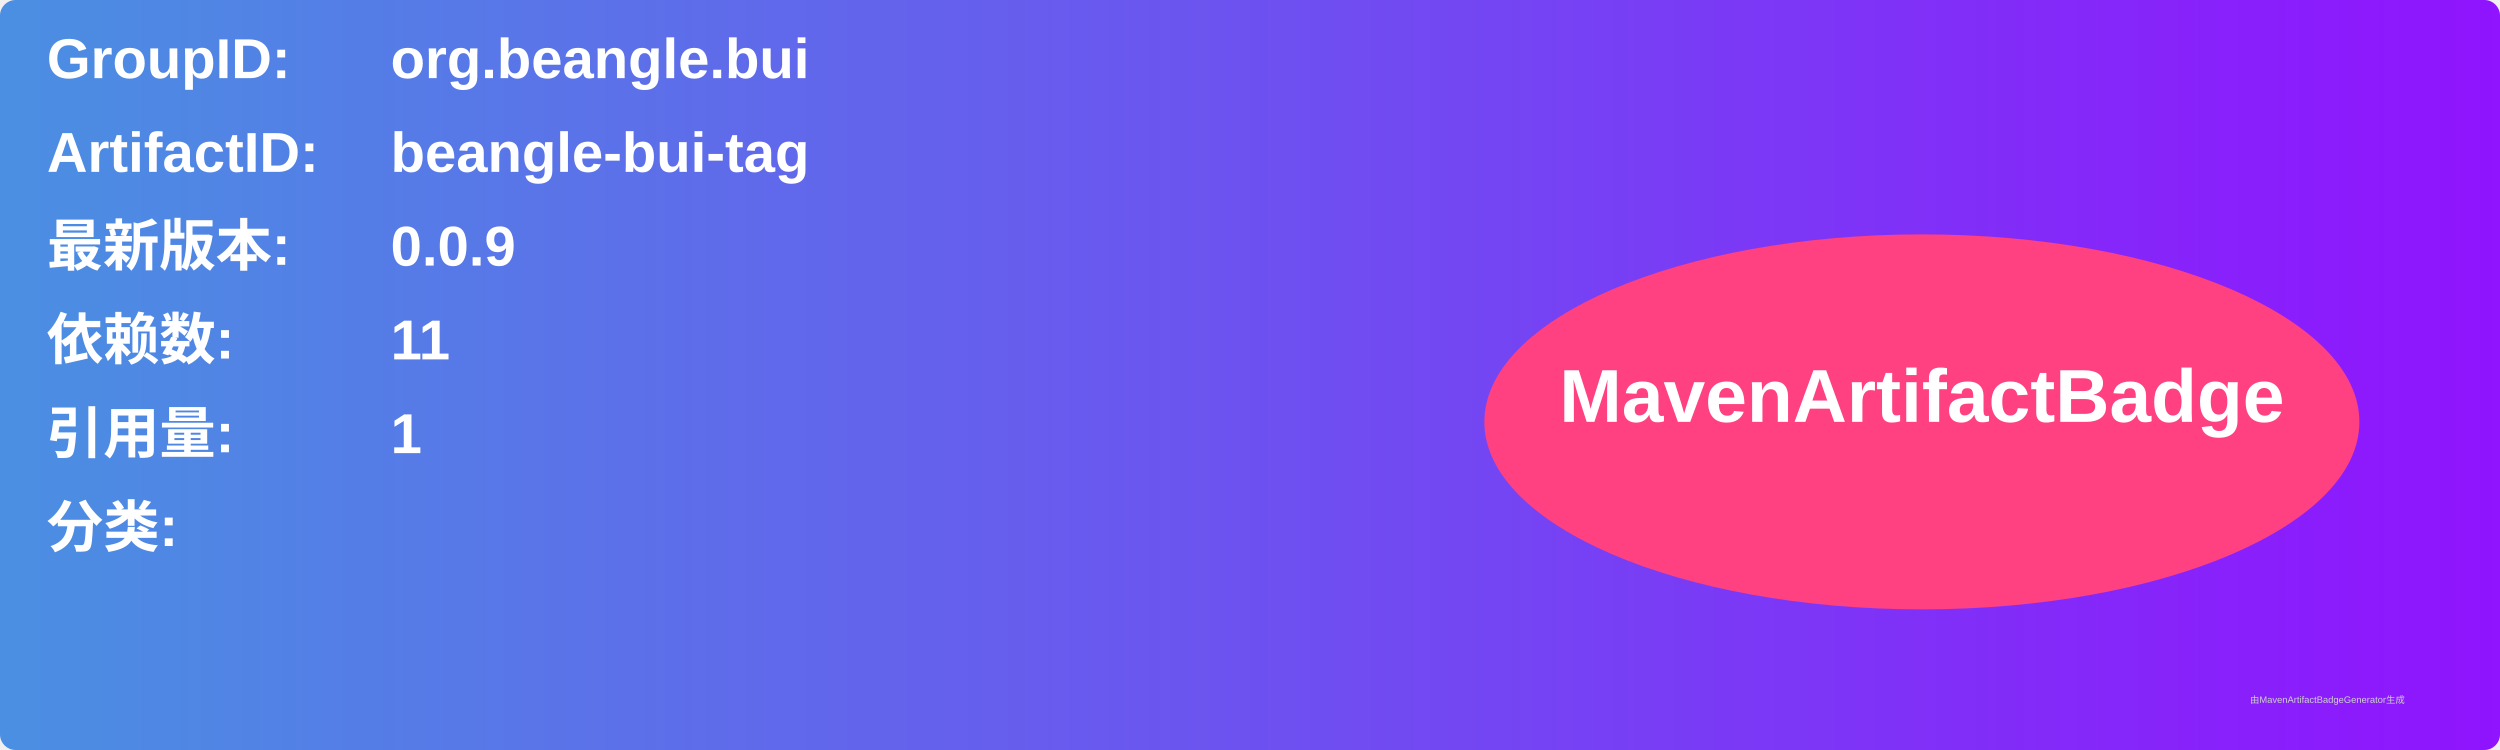
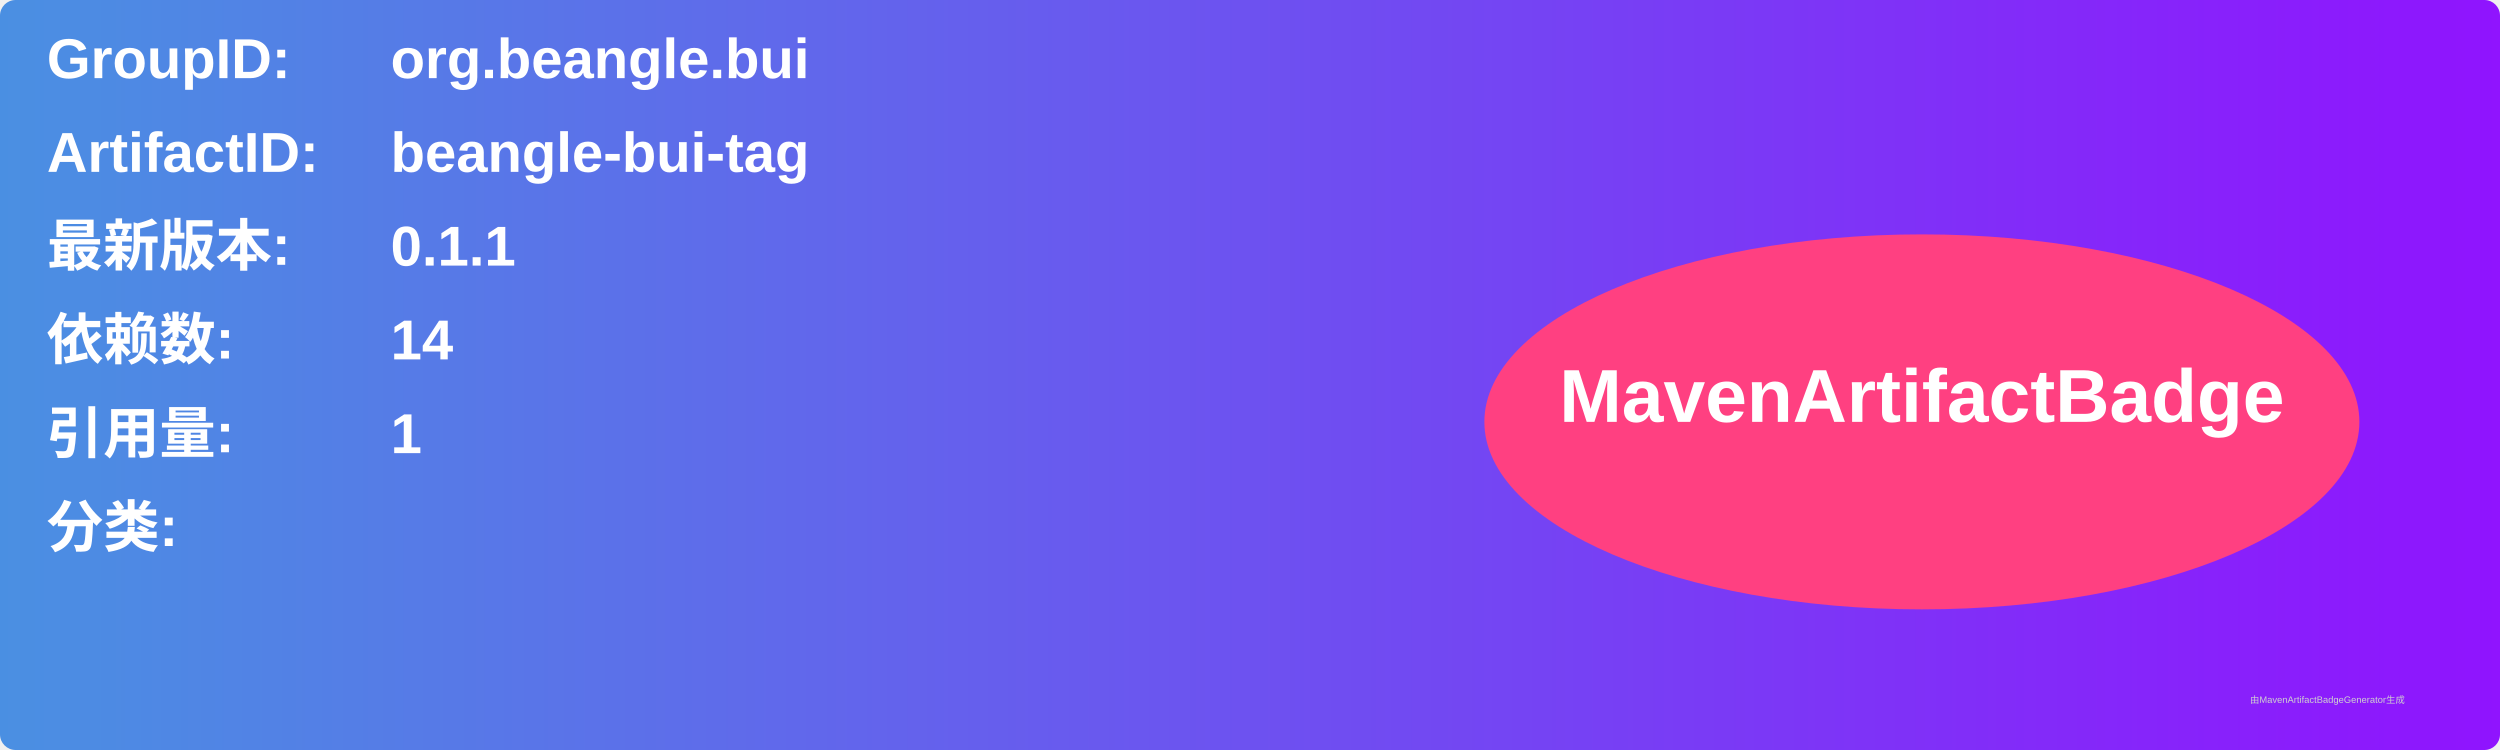
<svg xmlns="http://www.w3.org/2000/svg" width="800" height="240" viewBox="0 0 800 240">
  <linearGradient id="grad" x1="0%" y1="0%" x2="100%" y2="0%">
    <stop offset="0%" stop-color="#4a90e2" />
    <stop offset="100%" stop-color="#9013fe" />
  </linearGradient>
  <rect width="100%" height="100%" rx="5" ry="5" fill="url(#grad)" />
  <g transform="translate(15, 15)">
    <text x="0" y="10" font-family="Arial" font-size="18" fill="white" font-weight="bold" width="260">GroupID:</text>
    <text x="110" y="10" font-family="Arial" font-size="18" fill="white" font-weight="bold" width="460">org.beangle.bui</text>
    <text x="0" y="40" font-family="Arial" font-size="18" fill="white" font-weight="bold" width="260">ArtifactID:</text>
    <text x="110" y="40" font-family="Arial" font-size="18" fill="white" font-weight="bold" width="460">beangle-bui-tag</text>
    <text x="0" y="70" font-family="Arial" font-size="18" fill="white" font-weight="bold">最新版本:</text>
    <text x="110" y="70" font-family="Arial" font-size="18" fill="white" font-weight="bold">
-       <tspan font-weight="bold">0.0.9</tspan>
+       <tspan font-weight="bold">0.1.1</tspan>
    </text>
    <text x="0" y="100" font-family="Arial" font-size="18" fill="white" font-weight="bold">依赖数: </text>
    <text x="110" y="100" font-family="Arial" font-size="18" fill="white">
-       <tspan font-weight="bold">11</tspan>
+       <tspan font-weight="bold">14</tspan>
    </text>
    <text x="0" y="130" font-family="Arial" font-size="18" fill="white" font-weight="bold">引用量: </text>
    <text x="110" y="130" font-family="Arial" font-size="18" fill="white">
      <tspan font-weight="bold">1</tspan>
    </text>
    <text x="0" y="160" font-family="Arial" font-size="18" fill="white" font-weight="bold">分类:</text>
    <text x="10" y="190" font-family="Arial" font-size="10" fill="white">
      <tspan font-weight="bold" />
    </text>
    <ellipse cx="600" cy="120" rx="140" ry="60" fill="#ff4081" />
    <text x="600" y="120" text-anchor="middle" font-family="Arial" font-size="24" fill="white" font-weight="bold">MavenArtifactBadge</text>
  </g>
  <text x="720" y="225" font-family="Arial" font-size="3" fill="#d0d0d0">由MavenArtifactBadgeGenerator生成</text>
</svg>
